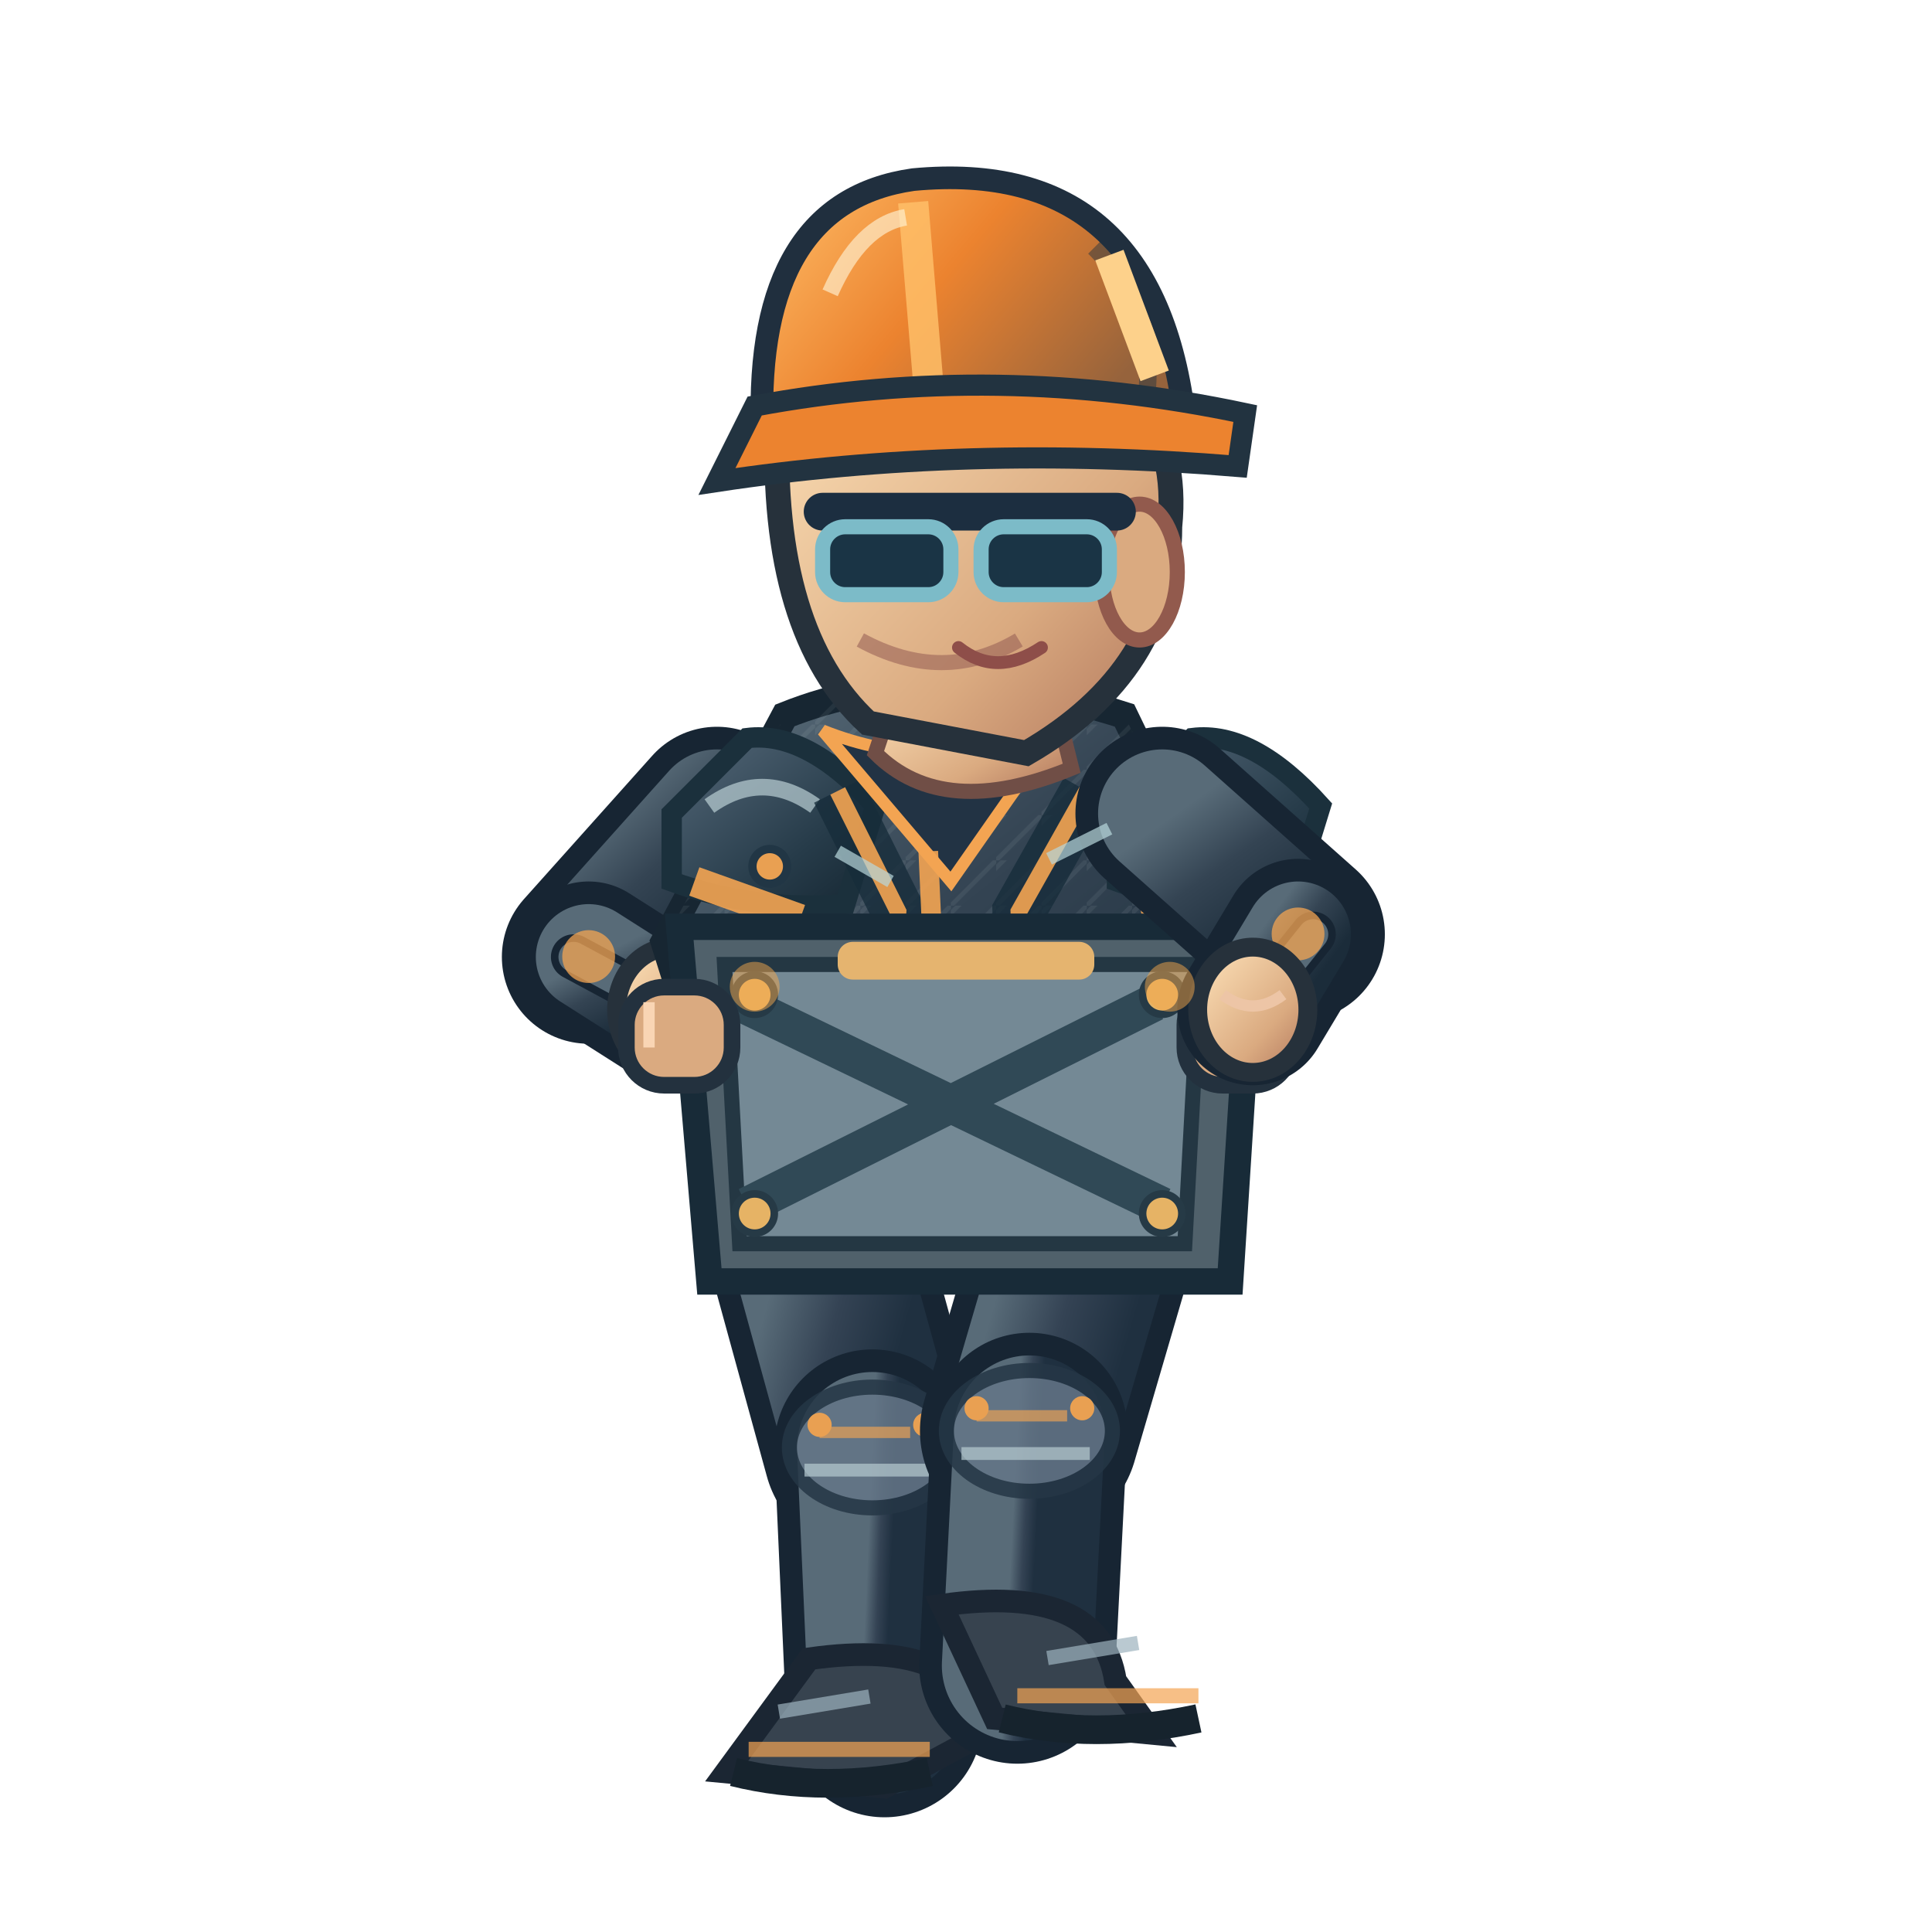
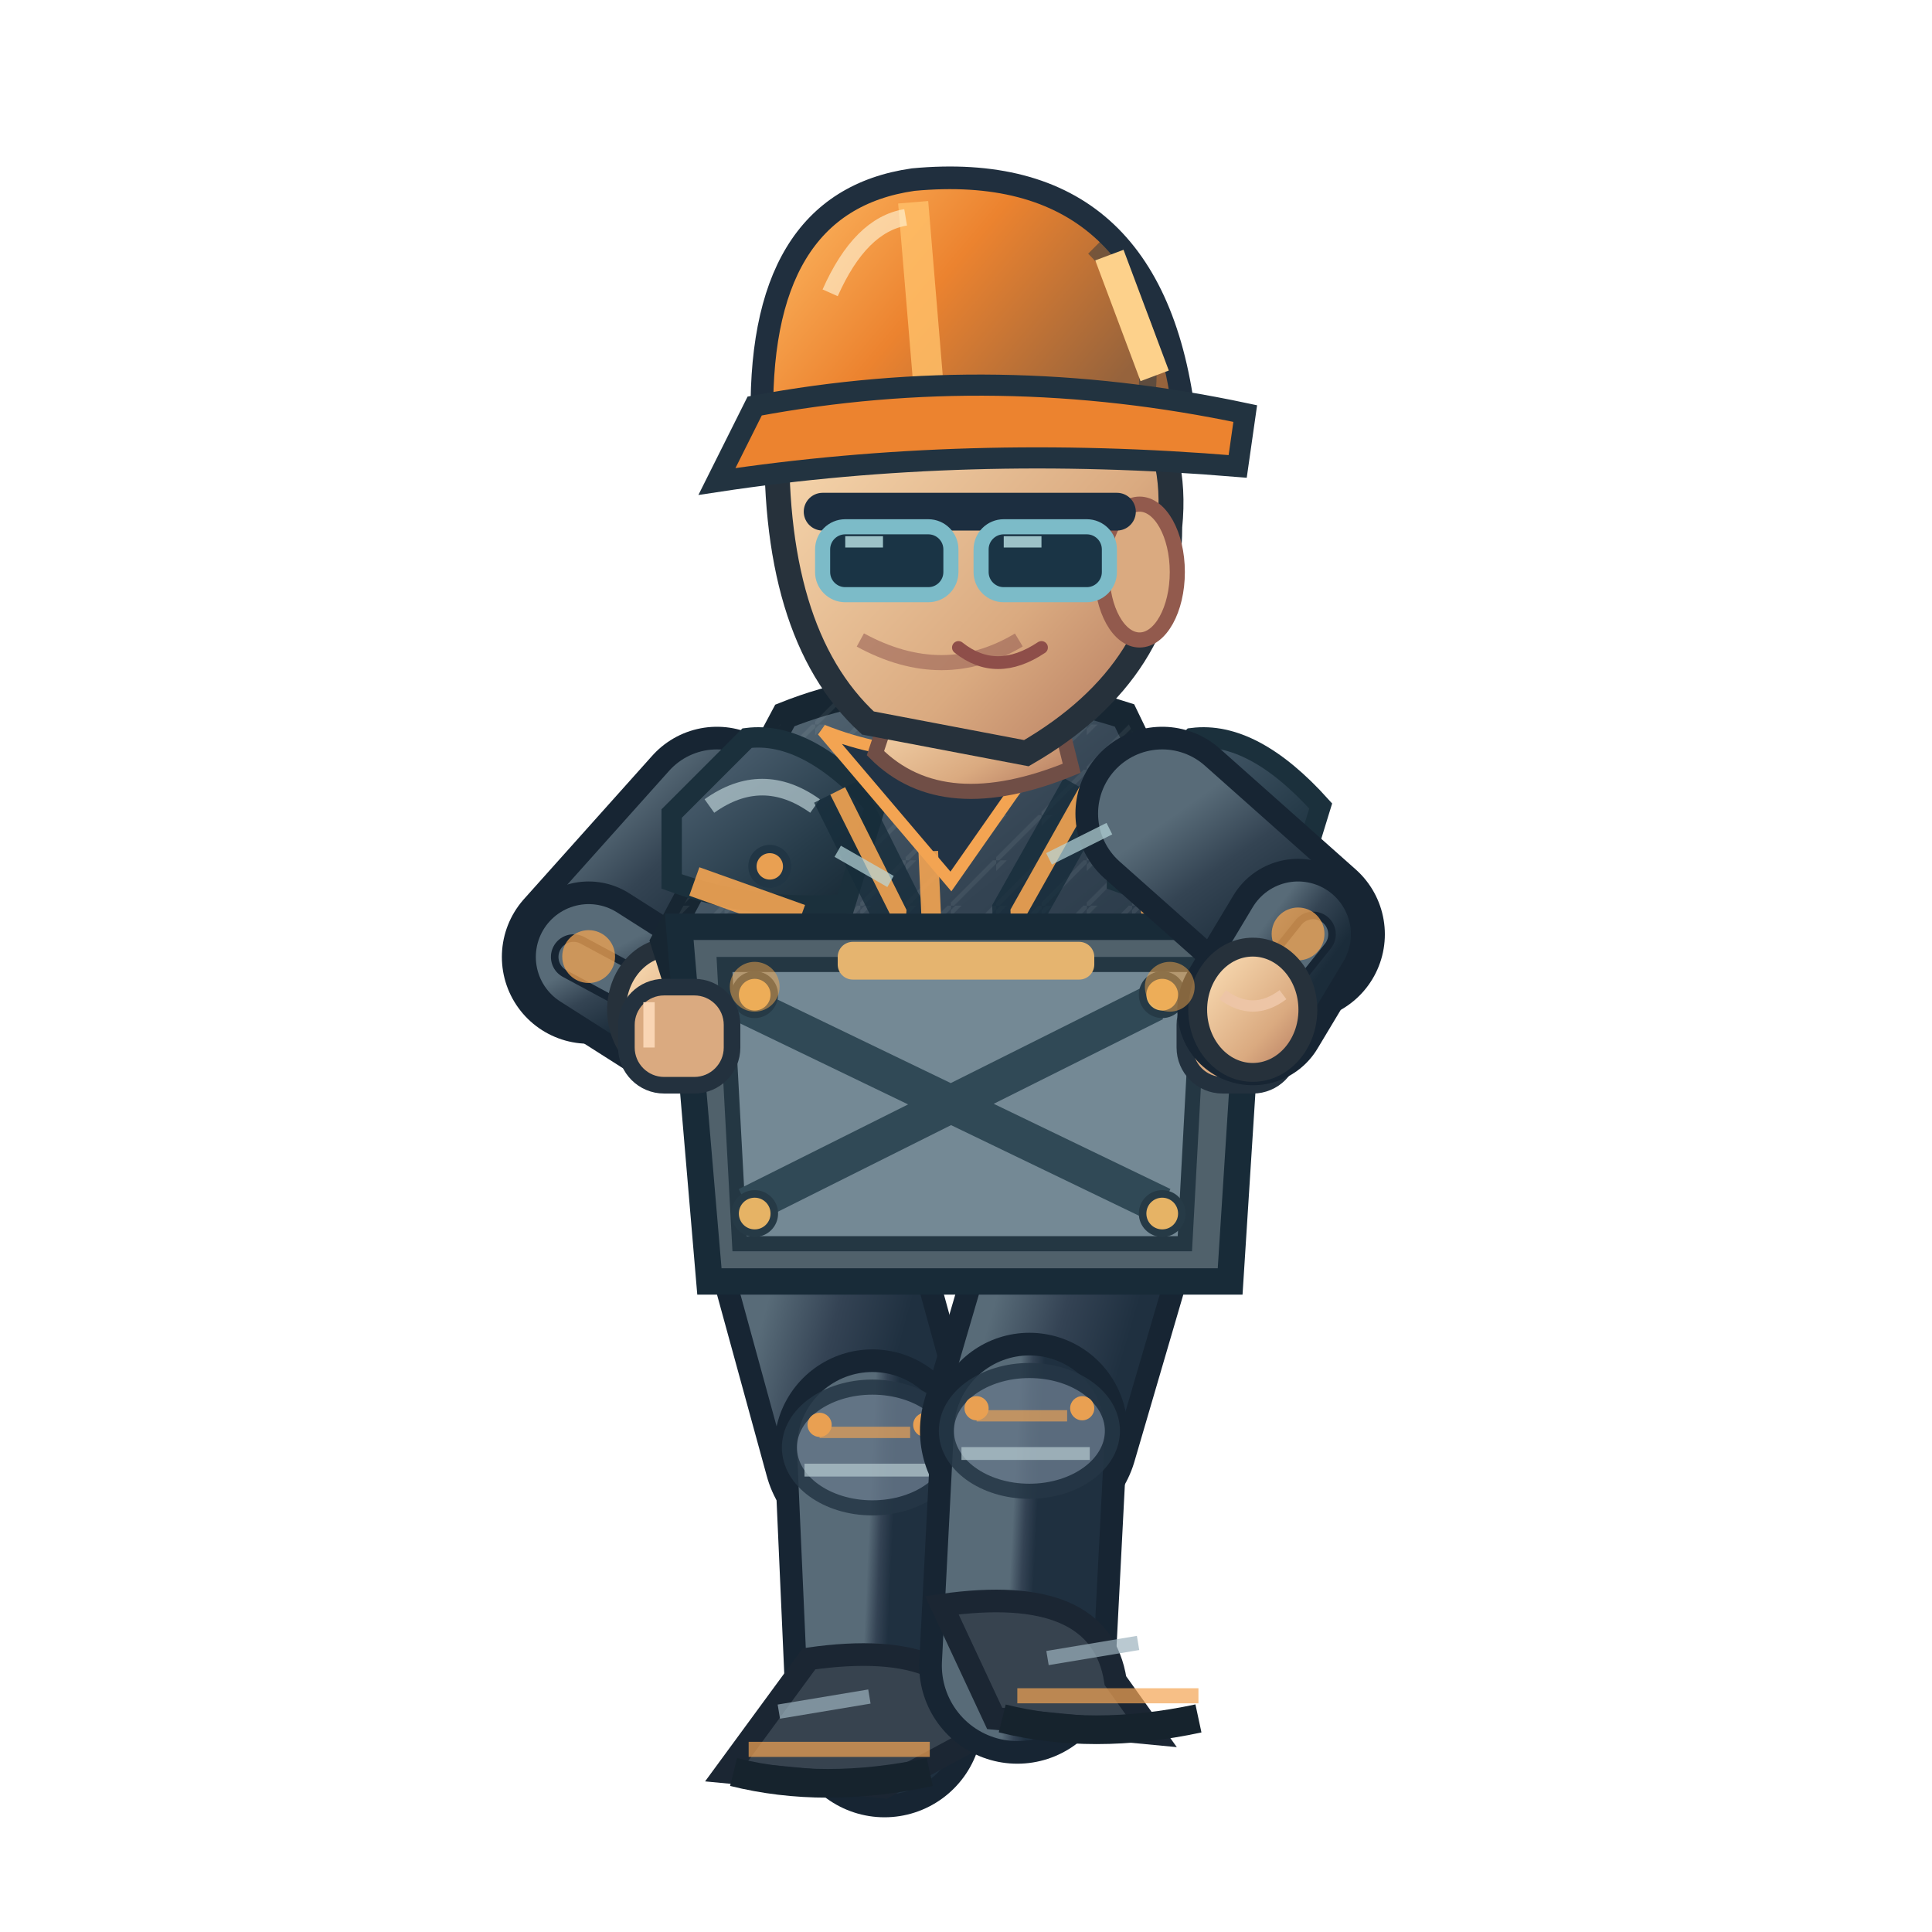
<svg xmlns="http://www.w3.org/2000/svg" width="256" height="256" viewBox="0 0 256 256">
  <defs>
    <linearGradient id="jacket" x1=".1" x2=".9" y1="0" y2="1">
      <stop offset="0" stop-color="#586b78" />
      <stop offset=".43" stop-color="#344453" />
      <stop offset="1" stop-color="#1b2c3a" />
    </linearGradient>
    <linearGradient id="helmet" x1="0" x2="1" y1="0" y2=".5">
      <stop offset="0" stop-color="#ffbf69" />
      <stop offset=".5" stop-color="#ec832f" />
      <stop offset="1" stop-color="#96633c" />
    </linearGradient>
    <linearGradient id="skin" x1="0" x2="1" y1="0" y2="1">
      <stop offset="0" stop-color="#ffe4bb" />
      <stop offset=".65" stop-color="#daaa80" />
      <stop offset="1" stop-color="#af745b" />
    </linearGradient>
    <linearGradient id="pant" x1="0" x2="1" y1="0" y2="1">
      <stop offset="0" stop-color="#586b78" />
      <stop offset=".5" stop-color="#344354" />
      <stop offset="1" stop-color="#1f3040" />
    </linearGradient>
    <linearGradient id="reinforced" x1="0" x2=".95" y1="0" y2="1">
      <stop offset="0" stop-color="#81949e" />
      <stop offset=".20" stop-color="#475b6b" />
      <stop offset=".68" stop-color="#263b49" />
      <stop offset="1" stop-color="#172834" />
    </linearGradient>
    <linearGradient id="metalEdge" x1="0" x2="1" y1="0" y2="0">
      <stop offset="0" stop-color="#263946" />
      <stop offset=".33" stop-color="#a9bac0" />
      <stop offset=".51" stop-color="#566b78" />
      <stop offset=".90" stop-color="#1f3542" />
    </linearGradient>
    <pattern id="workwearWeave" width="6" height="6" patternUnits="userSpaceOnUse">
      <path d="M 0 6 L 6 0 M -1 2 L 2 -1" fill="none" stroke="#d4e1e2" stroke-opacity=".105" stroke-width=".6" />
    </pattern>
  </defs>
  <path d="M 106.0 156.8 L 115.6 191.8" fill="none" stroke="#172533" stroke-width="29" stroke-linecap="round" />
  <path d="M 106.0 156.8 L 115.6 191.8" fill="none" stroke="url(#pant)" stroke-width="23" stroke-linecap="round" />
  <path d="M 115.6 191.8 L 117.2 227.8" fill="none" stroke="#172533" stroke-width="26" stroke-linecap="round" />
  <path d="M 115.6 191.8 L 117.2 227.8" fill="none" stroke="url(#pant)" stroke-width="20" stroke-linecap="round" />
  <ellipse cx="115.6" cy="191.8" rx="11" ry="8" fill="#647687" stroke="#253645" stroke-width="2" opacity=".85" />
  <path d="M 108.6 189.8 l 12 0" stroke="#f3a452" stroke-width="1.5" opacity=".65" />
  <path d="M 106.6 194.8 l 17 0" stroke="#b7cbd0" stroke-width="1.7" opacity=".7" />
  <circle cx="108.6" cy="188.8" r="1.6" fill="#e9a052" />
  <circle cx="122.6" cy="188.8" r="1.6" fill="#e9a052" />
  <path d="M 107.2 219.8 Q 128.2 216.8 130.2 229.8 L 117.2 236.8 L 96.2 234.8Z" fill="#37434f" stroke="#1b2633" stroke-width="3" />
  <path d="M 99.2 231.8 l 24 0" stroke="#f3a452" stroke-width="2" opacity=".7" />
  <path d="M 97.2 234.8 q 12 3 26 0" stroke="#16232d" stroke-width="3.8" fill="none" />
  <path d="M 103.2 226.8 l 12 -2" stroke="#9cb2bd" stroke-width="1.9" opacity=".7" />
  <path d="M 146.0 156.8 L 136.4 189.6" fill="none" stroke="#172533" stroke-width="29" stroke-linecap="round" />
  <path d="M 146.0 156.8 L 136.4 189.6" fill="none" stroke="url(#pant)" stroke-width="23" stroke-linecap="round" />
  <path d="M 136.4 189.6 L 134.8 220.7" fill="none" stroke="#172533" stroke-width="26" stroke-linecap="round" />
  <path d="M 136.4 189.6 L 134.8 220.7" fill="none" stroke="url(#pant)" stroke-width="20" stroke-linecap="round" />
  <ellipse cx="136.4" cy="189.6" rx="11" ry="8" fill="#647687" stroke="#253645" stroke-width="2" opacity=".85" />
  <path d="M 129.4 187.6 l 12 0" stroke="#f3a452" stroke-width="1.5" opacity=".65" />
  <path d="M 127.4 192.6 l 17 0" stroke="#b7cbd0" stroke-width="1.7" opacity=".7" />
  <circle cx="129.4" cy="186.6" r="1.6" fill="#e9a052" />
  <circle cx="143.4" cy="186.6" r="1.6" fill="#e9a052" />
  <path d="M 124.8 212.7 Q 145.8 209.7 147.8 222.7 L 152.8 229.7 L 131.8 227.7Z" fill="#37434f" stroke="#1b2633" stroke-width="3" />
  <path d="M 134.8 224.7 l 24 0" stroke="#f3a452" stroke-width="2" opacity=".7" />
  <path d="M 132.8 227.7 q 12 3 26 0" stroke="#16232d" stroke-width="3.8" fill="none" />
  <path d="M 138.8 219.7 l 12 -2" stroke="#9cb2bd" stroke-width="1.9" opacity=".7" />
  <path d="M 95.0 107.8 L 78.0 126.8" fill="none" stroke="#172533" stroke-width="23" stroke-linecap="round" />
  <path d="M 95.0 107.8 L 78.0 126.8" fill="none" stroke="url(#jacket)" stroke-width="17" stroke-linecap="round" />
  <path d="M 78.0 126.8 L 89.0 133.8" fill="none" stroke="#172533" stroke-width="20" stroke-linecap="round" />
  <path d="M 78.0 126.8 L 89.0 133.8" fill="none" stroke="url(#jacket)" stroke-width="14" stroke-linecap="round" />
  <path d="M 76.0 126.8 L 89.0 133.8" fill="none" stroke="#172533" stroke-width="6" stroke-linecap="round" />
  <path d="M 76.0 126.8 L 89.0 133.8" fill="none" stroke="#586b78" stroke-width="4" stroke-linecap="round" />
  <circle cx="78" cy="126.75" r="3.5" fill="#f3a452" opacity=".75" />
  <ellipse cx="89.0" cy="133.8" rx="7.3" ry="8.3" fill="url(#skin)" stroke="#26313b" stroke-width="2.5" />
  <path d="M 85.0 131.8 q 4 3 8 0" fill="none" stroke="#edc5a6" stroke-width="1.5" />
  <path d="M 104 94.8 Q 124 86.8 149 94.8 L 164 125.8 L 154 158.8 Q 125 171.8 99 159.8 L 88 124.8Z" fill="url(#jacket)" stroke="#172632" stroke-width="3.6" />
  <path d="M 104 94.8 Q 124 86.8 149 94.8 L 164 125.8 L 154 158.8 Q 125 171.8 99 159.8 L 88 124.8Z" fill="url(#workwearWeave)" opacity=".74" />
  <path d="M 89 107.8 L 99 97.8 Q 107 96.8 116 106.8 L 112 119.8 Q 100 120.8 89 116.8Z" fill="url(#reinforced)" stroke="#1b303c" stroke-width="2.7" />
  <path d="M 94 106.8 q 7 -5 14 0" stroke="#b8ccd2" stroke-width="2.2" stroke-opacity=".72" fill="none" />
  <circle cx="102" cy="114.8" r="2.3" fill="#e9a052" stroke="#213645" stroke-width="1.1" />
  <path d="M 148 107.8 L 158 97.8 Q 166 96.8 175 106.8 L 171 119.8 Q 159 120.8 148 116.8Z" fill="url(#reinforced)" stroke="#1b303c" stroke-width="2.7" />
  <path d="M 153 106.8 q 7 -5 14 0" stroke="#b8ccd2" stroke-width="2.2" stroke-opacity=".72" fill="none" />
  <circle cx="161" cy="114.8" r="2.3" fill="#e9a052" stroke="#213645" stroke-width="1.1" />
  <path d="M 111 104.8 L 119 120.8 L 117 151.8 M 144 104.8 L 135 120.8 L 136 151.8" stroke="#162c3a" stroke-width="7" opacity=".78" fill="none" />
  <path d="M 111 104.8 L 119 120.8 L 117 149.8 M 144 104.8 L 135 120.8 L 136 149.8" stroke="#f3a452" stroke-width="2.2" opacity=".9" fill="none" />
  <rect x="120" y="126.8" width="15" height="13" rx="2.5" fill="#233847" stroke="url(#metalEdge)" stroke-width="2" />
  <path d="M 124 129.8 h 6 m -3 -3 v 7" stroke="#e9a052" stroke-width="1.5" opacity=".9" />
  <path d="M 109 96.8 Q 124 102.8 140 96.8 L 126 116.8Z" fill="#223344" stroke="#f3a452" stroke-width="1.6" />
  <path d="M 123 112.8 L 125 156.8" stroke="#f3a452" stroke-width="2.6" opacity=".9" />
  <path d="M 92 116.8 L 106 121.8 M 151 119.8 L 162 117.8" stroke="#f3a452" stroke-width="4" opacity=".9" />
  <rect x="99" y="154.8" width="56" height="8" rx="3" fill="#1c2d3b" stroke="#8296a2" stroke-width="1.5" />
  <rect x="122" y="153.8" width="11" height="10" rx="2" fill="#e9a052" stroke="#2b3a46" stroke-width="2" />
  <path d="M 99 134.8 l 14 0 l 0 11 l -14 -2 Z M 137 134.8 l 13 -1 l 0 10 l -13 2 Z" fill="#3b5363" stroke="#f3a452" stroke-width="1.4" opacity=".9" />
  <path d="M 119 90.8 L 139 89.8 L 142 101.8 Q 125 108.8 116 99.8Z" fill="url(#skin)" stroke="#704e46" stroke-width="2" />
  <path d="M 103 55.8 Q 113 36.8 135 43.8 Q 157 49.8 155 69.8 Q 155 88.8 136 99.8 L 115 95.8 Q 102 83.8 103 55.8Z" fill="url(#skin)" stroke="#26313b" stroke-width="3.3" />
  <ellipse cx="151" cy="75.8" rx="5" ry="9" fill="#daaa80" stroke="#925a4d" stroke-width="2" />
  <path d="M 135 84.8 q -10 6 -21 0" fill="none" stroke="#9a6257" stroke-width="2" opacity=".6" />
  <path d="M 109 67.8 h 39" stroke="#1c2e40" stroke-width="5" stroke-linecap="round" />
  <rect x="109" y="69.8" width="17" height="9" rx="3" fill="#1a3445" stroke="#7cbbc8" stroke-width="2" />
  <rect x="130" y="69.8" width="17" height="9" rx="3" fill="#1a3445" stroke="#7cbbc8" stroke-width="2" />
+   <path d="M 112.0 71.8 l 5 0 M 133.0 71.8 l 5 0" stroke="#c7eff1" stroke-width="1.5" opacity=".76" />
  <path d="M 127 85.8 q 5 4 11 0" fill="none" stroke="#8e4e49" stroke-width="1.7" stroke-linecap="round" />
  <path d="M 101 56.8 Q 100 26.8 121 23.8 Q 153 20.8 157 55.8Z" fill="url(#helmet)" stroke="#202f3e" stroke-width="3" />
  <path d="M 121 26.8 L 123 50.8" stroke="#ffbf69" stroke-width="4" opacity=".83" />
  <path d="M 110 38.8 Q 114 29.8 120 28.8" stroke="#fff4d6" stroke-width="2.2" opacity=".63" fill="none" />
  <path d="M 145 32.8 q 8 8 7 19" stroke="#1a3040" stroke-width="2.3" opacity=".45" fill="none" />
  <circle cx="106" cy="56.8" r="2.4" fill="#304353" stroke="#e9a052" stroke-width="1.2" />
  <circle cx="155" cy="56.8" r="2.4" fill="#304353" stroke="#e9a052" stroke-width="1.2" />
  <path d="M 100 53.8 Q 132 47.8 165 54.8 L 164 61.8 Q 128 58.8 95 63.8Z" fill="#ec832f" stroke="#223340" stroke-width="2.8" />
  <path d="M 147 33.8 l 6 16" stroke="#fdd18b" stroke-width="4" />
  <path d="M 90 122.8 L 166 122.8 L 163 169.8 L 94 169.8Z" fill="#50616b" stroke="#182b38" stroke-width="3.5" />
  <path d="M 96 127.8 L 159 127.8 L 157 164.8 L 98 164.8Z" fill="#748995" stroke="#243743" stroke-width="2" />
  <path d="M 98 132.8 L 154 159.8 M 153 132.8 L 99 159.8" stroke="#304956" stroke-width="5" />
  <circle cx="100" cy="131.8" r="2.6" fill="#e6b365" stroke="#263a46" stroke-width="1" />
  <circle cx="100" cy="160.8" r="2.6" fill="#e6b365" stroke="#263a46" stroke-width="1" />
  <circle cx="154" cy="131.8" r="2.6" fill="#e6b365" stroke="#263a46" stroke-width="1" />
  <circle cx="154" cy="160.8" r="2.6" fill="#e6b365" stroke="#263a46" stroke-width="1" />
  <rect x="111" y="124.8" width="34" height="5" rx="2" fill="#e5b46f" />
  <rect x="83" y="130.8" width="14" height="13" rx="5" fill="#daaa80" stroke="#23313e" stroke-width="2.2" />
  <path d="M 86 132.8 v 6" stroke="#f9d5b4" stroke-width="1.5" />
  <rect x="157" y="130.8" width="14" height="13" rx="5" fill="#daaa80" stroke="#23313e" stroke-width="2.2" />
  <path d="M 160 132.8 v 6" stroke="#f9d5b4" stroke-width="1.5" />
  <path d="M 154.0 107.8 L 172.0 123.8" fill="none" stroke="#172533" stroke-width="23" stroke-linecap="round" />
  <path d="M 154.0 107.8 L 172.0 123.8" fill="none" stroke="url(#jacket)" stroke-width="17" stroke-linecap="round" />
  <path d="M 172.0 123.8 L 166.0 133.8" fill="none" stroke="#172533" stroke-width="20" stroke-linecap="round" />
  <path d="M 172.0 123.8 L 166.0 133.8" fill="none" stroke="url(#jacket)" stroke-width="14" stroke-linecap="round" />
  <path d="M 174.0 123.8 L 166.0 133.8" fill="none" stroke="#172533" stroke-width="6" stroke-linecap="round" />
  <path d="M 174.0 123.8 L 166.0 133.8" fill="none" stroke="#586b78" stroke-width="4" stroke-linecap="round" />
  <circle cx="172" cy="123.75" r="3.5" fill="#f3a452" opacity=".75" />
  <ellipse cx="166.0" cy="133.8" rx="7.3" ry="8.3" fill="url(#skin)" stroke="#26313b" stroke-width="2.5" />
  <path d="M 162.0 131.8 q 4 3 8 0" fill="none" stroke="#edc5a6" stroke-width="1.5" />
  <g data-action-fx="CARRY">
    <circle cx="100" cy="130.75" r="3.3" fill="#f3a84c" opacity="0.501" />
    <circle cx="155" cy="130.75" r="3.3" fill="#f3a84c" opacity="0.501" />
  </g>
  <path d="M 111 112.8 l 7 4 M 139 113.8 l 8 -4" stroke="#b8d7db" stroke-width="1.7" opacity=".7" />
</svg>
